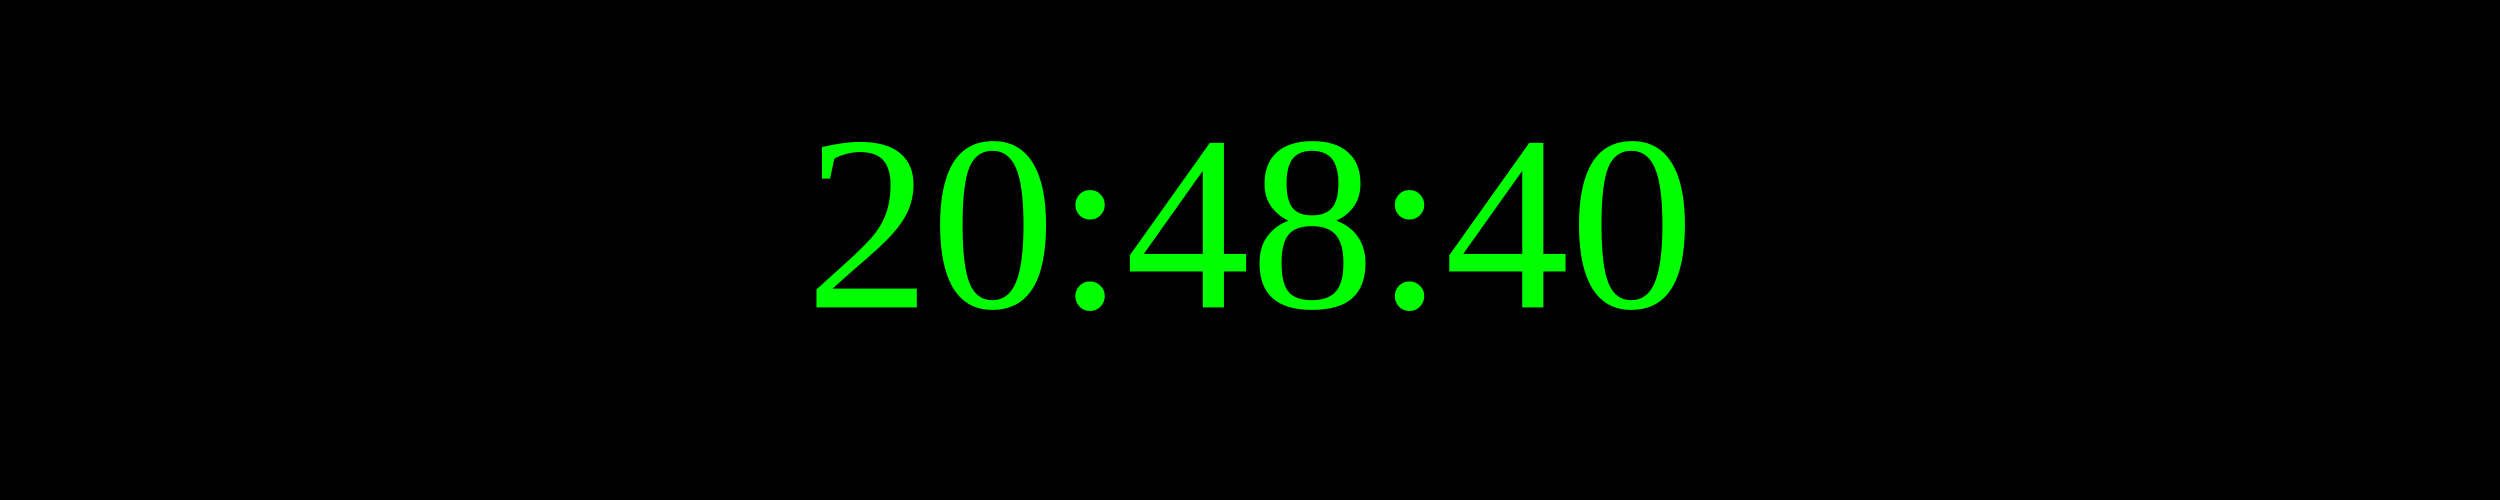
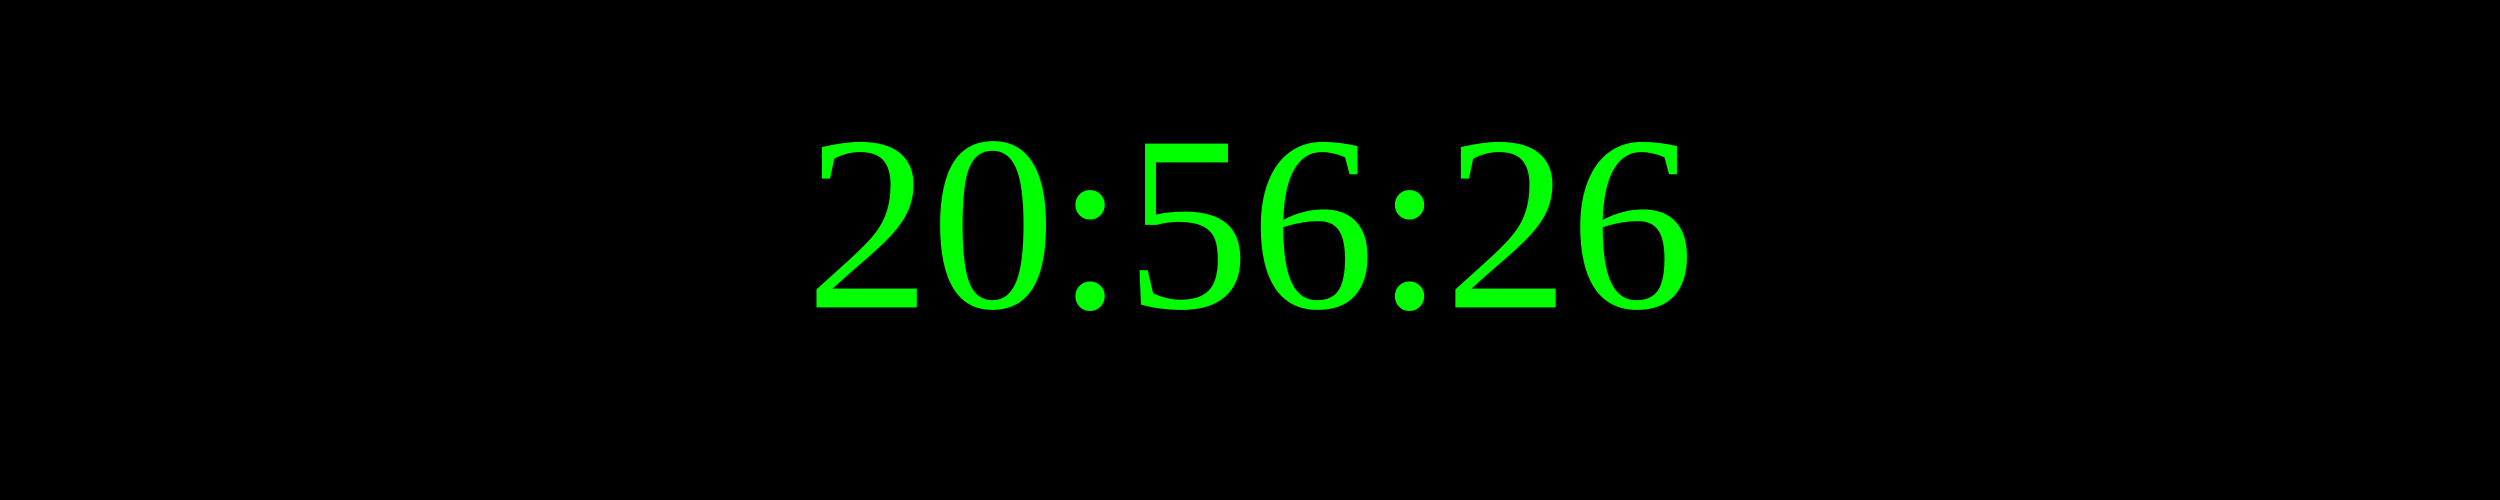
<svg xmlns="http://www.w3.org/2000/svg" width="250" height="50">
  <rect width="100%" height="100%" fill="black" />
  <text x="50%" y="50%" font-size="25" fill="lime" text-anchor="middle" dominant-baseline="middle">
- 20:48:40
+ 20:56:26
</text>
</svg>
